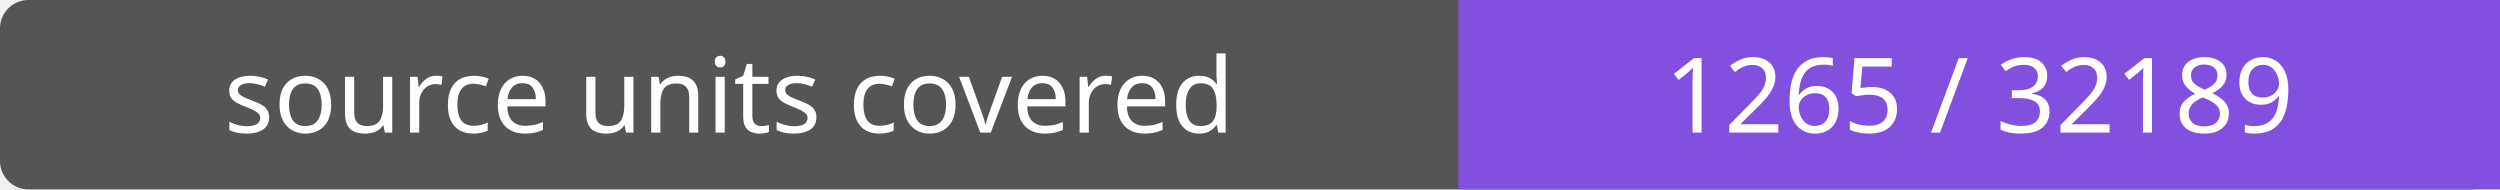
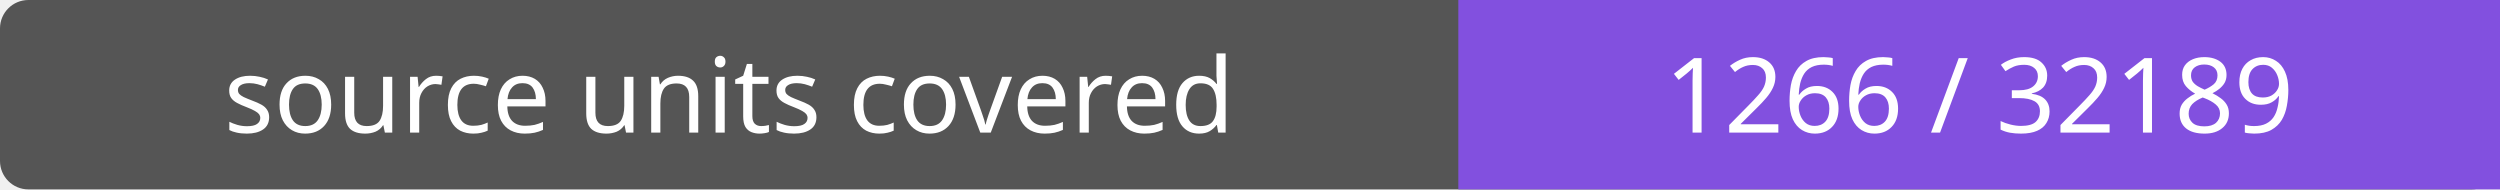
- <svg xmlns="http://www.w3.org/2000/svg" width="264" height="20" role="img" aria-label="source units covered: 1265 / 32189">
+ <svg xmlns="http://www.w3.org/2000/svg" width="264" height="20" role="img" aria-label="source units covered: 1266 / 32189">
  <rect width="264" height="20" rx="3" fill="#555" />
  <path fill="#8250df" d="M154 0h110v20H154z" />
  <g fill="#fff" text-anchor="middle" font-family="Verdana,sans-serif" font-size="11">
    <text x="77.0" y="14">source units covered</text>
-     <text x="209.0" y="14">1265 / 32189</text>
+     <text x="209.0" y="14">1266 / 32189</text>
  </g>
</svg>
